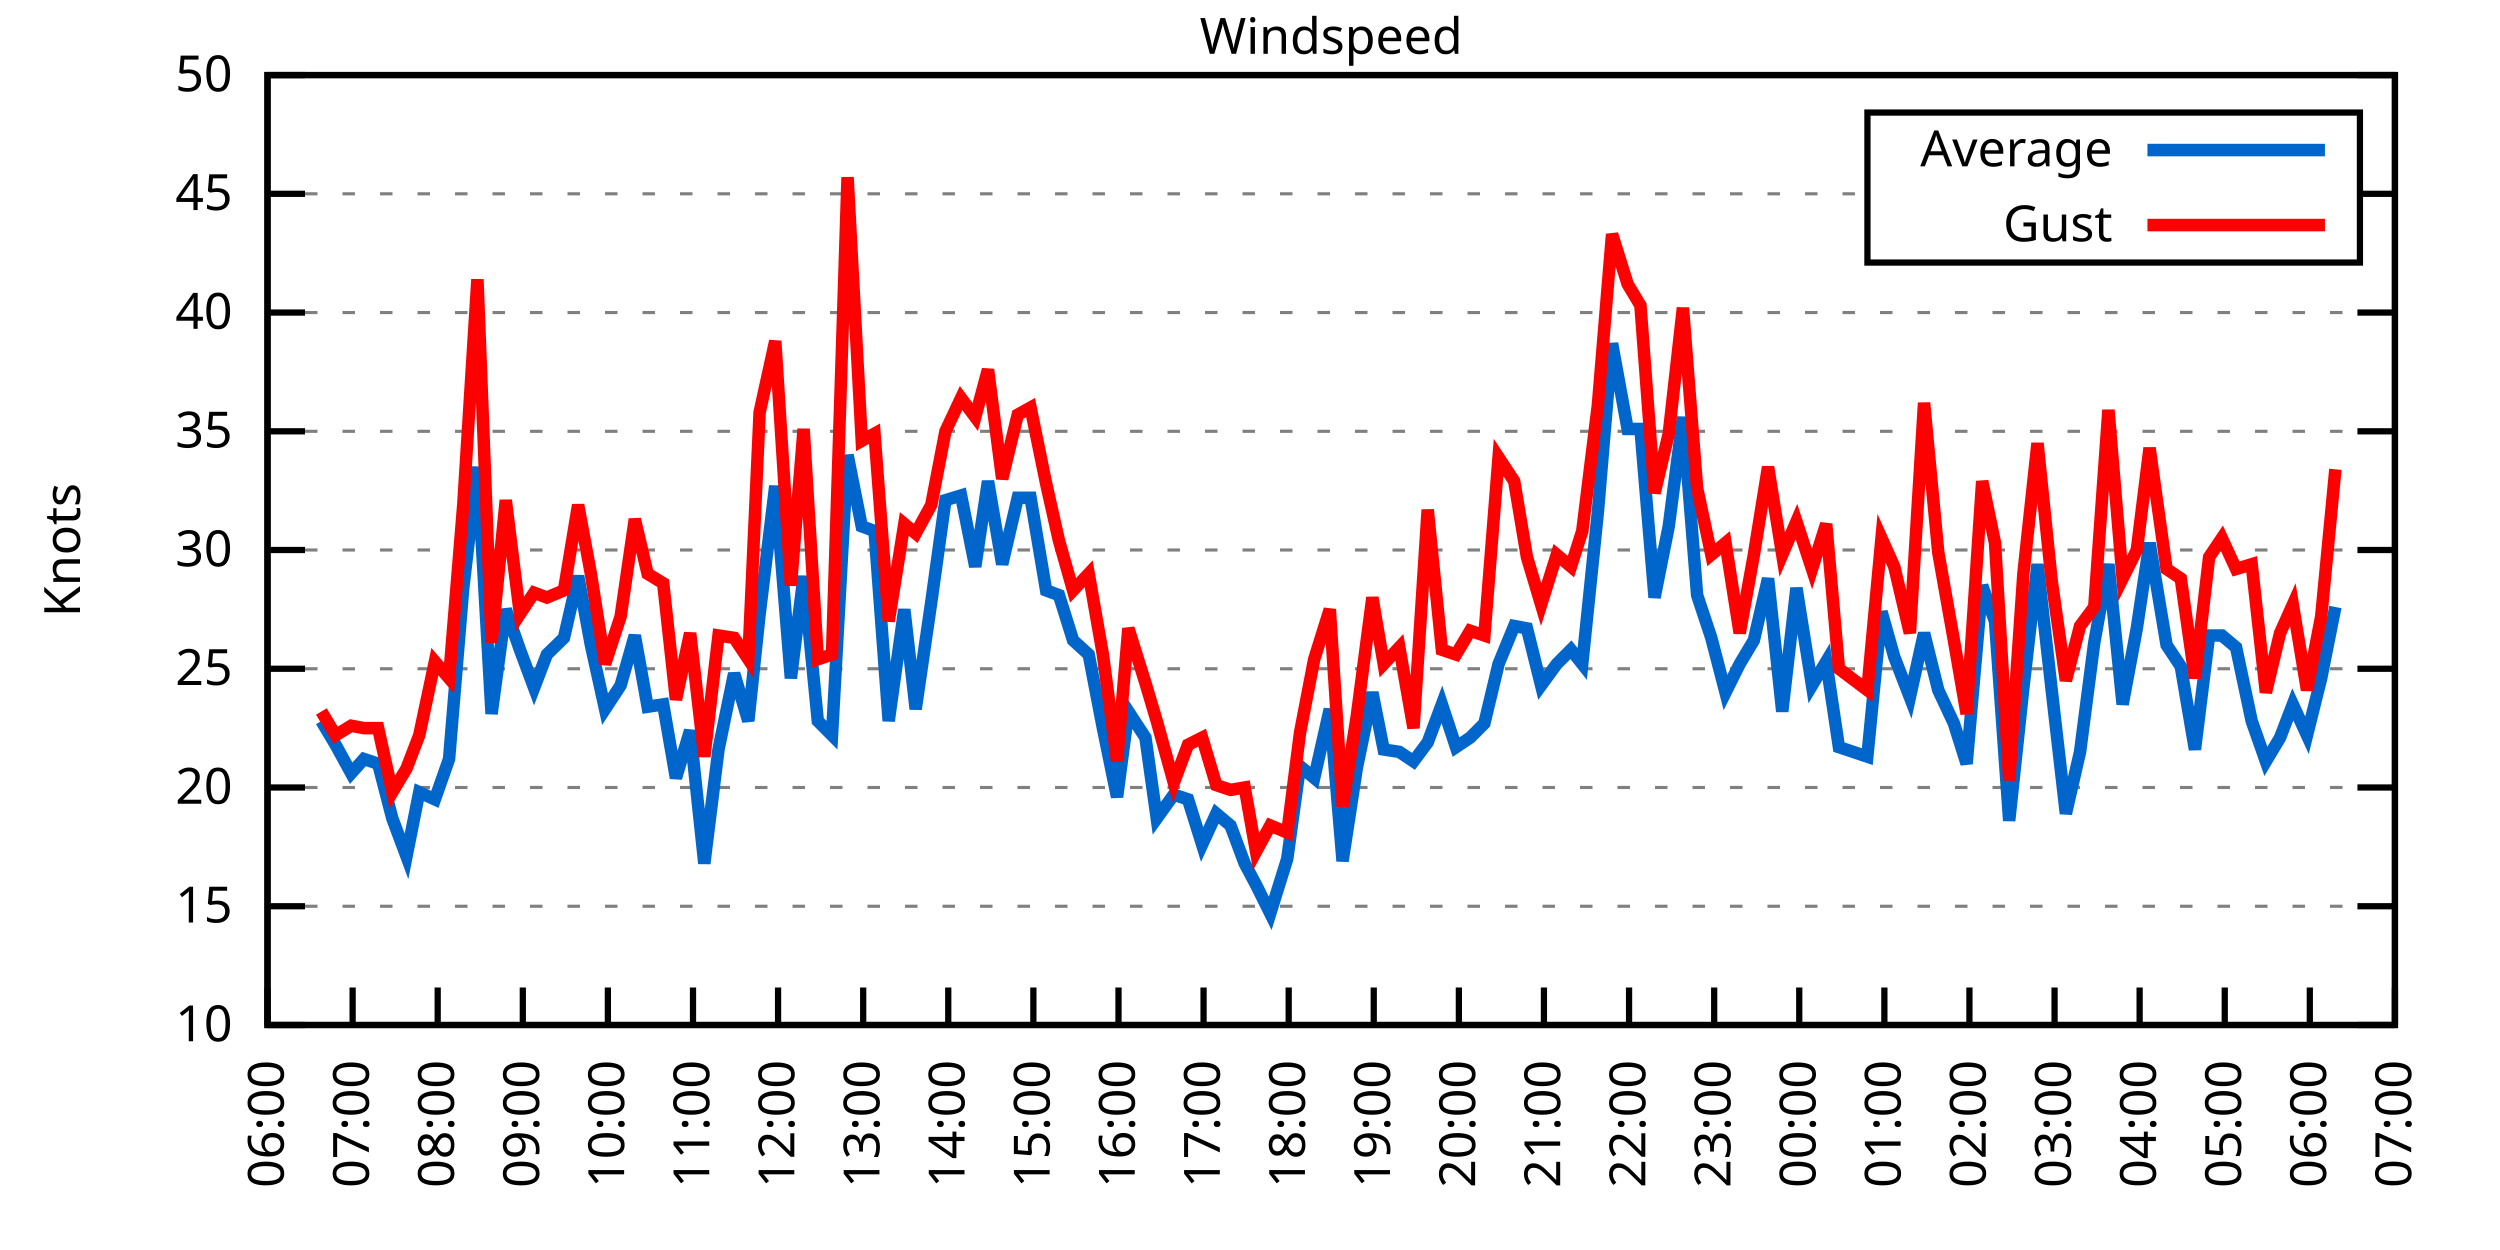
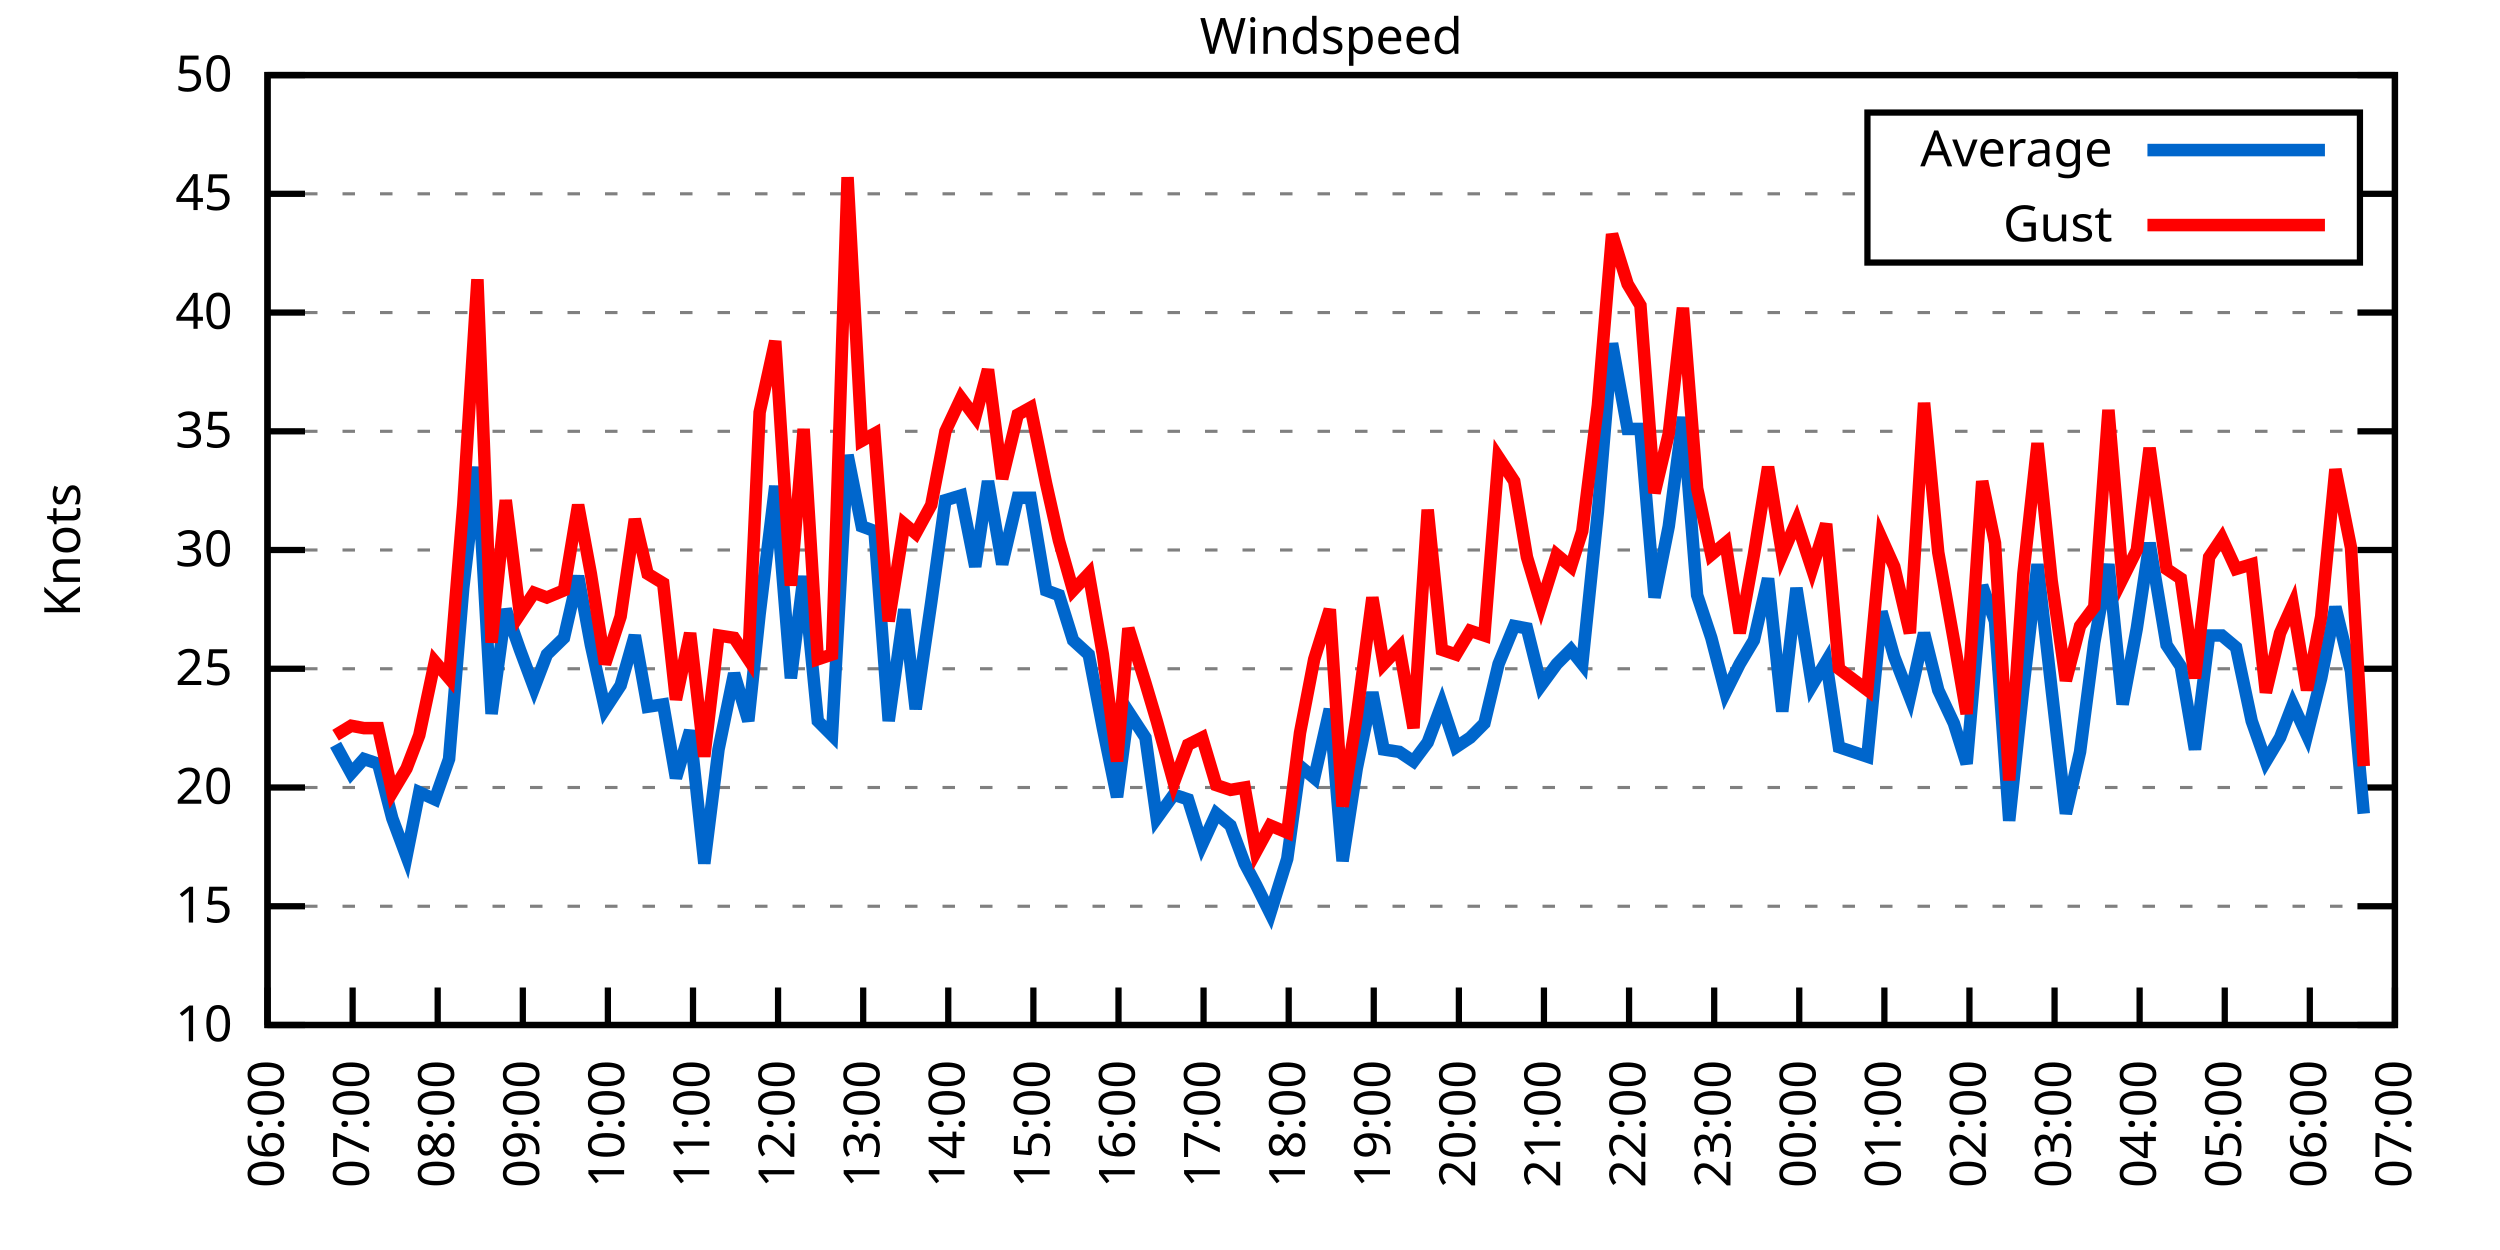
<svg xmlns="http://www.w3.org/2000/svg" xmlns:xlink="http://www.w3.org/1999/xlink" width="400" height="200" viewBox="0 0 400 200">
  <g id="gnuplot_canvas">
    <rect x="0" y="0" width="400" height="200" fill="none" />
    <defs>
      <circle id="gpDot" r="0.5" stroke-width="0.5" stroke="currentColor" />
      <path id="gpPt0" stroke-width="0.333" stroke="currentColor" d="M-1,0 h2 M0,-1 v2" />
      <path id="gpPt1" stroke-width="0.333" stroke="currentColor" d="M-1,-1 L1,1 M1,-1 L-1,1" />
      <path id="gpPt2" stroke-width="0.333" stroke="currentColor" d="M-1,0 L1,0 M0,-1 L0,1 M-1,-1 L1,1 M-1,1 L1,-1" />
      <rect id="gpPt3" stroke-width="0.333" stroke="currentColor" x="-1" y="-1" width="2" height="2" />
      <rect id="gpPt4" stroke-width="0.333" stroke="currentColor" fill="currentColor" x="-1" y="-1" width="2" height="2" />
      <circle id="gpPt5" stroke-width="0.333" stroke="currentColor" cx="0" cy="0" r="1" />
      <use xlink:href="#gpPt5" id="gpPt6" fill="currentColor" stroke="none" />
      <path id="gpPt7" stroke-width="0.333" stroke="currentColor" d="M0,-1.33 L-1.33,0.67 L1.33,0.67 z" />
      <use xlink:href="#gpPt7" id="gpPt8" fill="currentColor" stroke="none" />
      <use xlink:href="#gpPt7" id="gpPt9" stroke="currentColor" transform="rotate(180)" />
      <use xlink:href="#gpPt9" id="gpPt10" fill="currentColor" stroke="none" />
      <use xlink:href="#gpPt3" id="gpPt11" stroke="currentColor" transform="rotate(45)" />
      <use xlink:href="#gpPt11" id="gpPt12" fill="currentColor" stroke="none" />
      <path id="gpPt13" stroke-width="0.333" stroke="currentColor" d="M0,1.330 L1.265,0.411 L0.782,-1.067 L-0.782,-1.076 L-1.265,0.411 z" />
      <use xlink:href="#gpPt13" id="gpPt14" fill="currentColor" stroke="none" />
      <filter id="textbox" filterUnits="objectBoundingBox" x="0" y="0" height="1" width="1">
        <feFlood flood-color="white" flood-opacity="1" result="bgnd" />
        <feComposite in="SourceGraphic" in2="bgnd" operator="atop" />
      </filter>
      <filter id="greybox" filterUnits="objectBoundingBox" x="0" y="0" height="1" width="1">
        <feFlood flood-color="lightgrey" flood-opacity="1" result="grey" />
        <feComposite in="SourceGraphic" in2="grey" operator="atop" />
      </filter>
    </defs>
    <g fill="none" color="white" stroke="currentColor" stroke-width="1.00" stroke-linecap="butt" stroke-linejoin="miter">
</g>
    <g fill="none" color="black" stroke="currentColor" stroke-width="1.00" stroke-linecap="butt" stroke-linejoin="miter">
      <g stroke="none" shape-rendering="crispEdges">
        <polygon fill="rgb(255, 255, 255)" points="42.80,164.00 383.18,164.00 383.18,12.02 42.80,12.02 " />
      </g>
    </g>
    <g fill="none" color="black" stroke="currentColor" stroke-width="1.00" stroke-linecap="butt" stroke-linejoin="miter">
</g>
    <g fill="none" color="black" stroke="black" stroke-width="0.50" stroke-linecap="butt" stroke-linejoin="miter">
</g>
    <g fill="none" color="gray" stroke="currentColor" stroke-width="0.50" stroke-linecap="butt" stroke-linejoin="miter">
      <path stroke="gray" stroke-dasharray="2,4" class="gridline" d="M42.80,164.00 L383.19,164.00  " />
    </g>
    <g fill="none" color="gray" stroke="gray" stroke-width="1.00" stroke-linecap="butt" stroke-linejoin="miter">
</g>
    <g fill="none" color="black" stroke="currentColor" stroke-width="1.00" stroke-linecap="butt" stroke-linejoin="miter">
      <path stroke="black" d="M42.80,164.00 L48.80,164.00 M383.19,164.00 L377.19,164.00  " />
      <g transform="translate(37.20,166.60)" stroke="none" fill="black" font-family="Sans" font-size="8.00" text-anchor="end">
        <text>
          <tspan font-family="Sans"> 10</tspan>
        </text>
      </g>
    </g>
    <g fill="none" color="black" stroke="currentColor" stroke-width="1.00" stroke-linecap="butt" stroke-linejoin="miter">
</g>
    <g fill="none" color="black" stroke="black" stroke-width="0.50" stroke-linecap="butt" stroke-linejoin="miter">
</g>
    <g fill="none" color="gray" stroke="currentColor" stroke-width="0.50" stroke-linecap="butt" stroke-linejoin="miter">
      <path stroke="gray" stroke-dasharray="2,4" class="gridline" d="M42.80,145.00 L383.19,145.00  " />
    </g>
    <g fill="none" color="gray" stroke="gray" stroke-width="1.00" stroke-linecap="butt" stroke-linejoin="miter">
</g>
    <g fill="none" color="black" stroke="currentColor" stroke-width="1.00" stroke-linecap="butt" stroke-linejoin="miter">
      <path stroke="black" d="M42.80,145.00 L48.80,145.00 M383.19,145.00 L377.19,145.00  " />
      <g transform="translate(37.20,147.60)" stroke="none" fill="black" font-family="Sans" font-size="8.00" text-anchor="end">
        <text>
          <tspan font-family="Sans"> 15</tspan>
        </text>
      </g>
    </g>
    <g fill="none" color="black" stroke="currentColor" stroke-width="1.00" stroke-linecap="butt" stroke-linejoin="miter">
</g>
    <g fill="none" color="black" stroke="black" stroke-width="0.50" stroke-linecap="butt" stroke-linejoin="miter">
</g>
    <g fill="none" color="gray" stroke="currentColor" stroke-width="0.50" stroke-linecap="butt" stroke-linejoin="miter">
      <path stroke="gray" stroke-dasharray="2,4" class="gridline" d="M42.80,126.00 L383.19,126.00  " />
    </g>
    <g fill="none" color="gray" stroke="gray" stroke-width="1.00" stroke-linecap="butt" stroke-linejoin="miter">
</g>
    <g fill="none" color="black" stroke="currentColor" stroke-width="1.00" stroke-linecap="butt" stroke-linejoin="miter">
      <path stroke="black" d="M42.80,126.00 L48.80,126.00 M383.19,126.00 L377.19,126.00  " />
      <g transform="translate(37.20,128.60)" stroke="none" fill="black" font-family="Sans" font-size="8.00" text-anchor="end">
        <text>
          <tspan font-family="Sans"> 20</tspan>
        </text>
      </g>
    </g>
    <g fill="none" color="black" stroke="currentColor" stroke-width="1.00" stroke-linecap="butt" stroke-linejoin="miter">
</g>
    <g fill="none" color="black" stroke="black" stroke-width="0.50" stroke-linecap="butt" stroke-linejoin="miter">
</g>
    <g fill="none" color="gray" stroke="currentColor" stroke-width="0.50" stroke-linecap="butt" stroke-linejoin="miter">
      <path stroke="gray" stroke-dasharray="2,4" class="gridline" d="M42.80,107.00 L383.19,107.00  " />
    </g>
    <g fill="none" color="gray" stroke="gray" stroke-width="1.00" stroke-linecap="butt" stroke-linejoin="miter">
</g>
    <g fill="none" color="black" stroke="currentColor" stroke-width="1.00" stroke-linecap="butt" stroke-linejoin="miter">
      <path stroke="black" d="M42.80,107.00 L48.80,107.00 M383.19,107.00 L377.19,107.00  " />
      <g transform="translate(37.20,109.60)" stroke="none" fill="black" font-family="Sans" font-size="8.00" text-anchor="end">
        <text>
          <tspan font-family="Sans"> 25</tspan>
        </text>
      </g>
    </g>
    <g fill="none" color="black" stroke="currentColor" stroke-width="1.00" stroke-linecap="butt" stroke-linejoin="miter">
</g>
    <g fill="none" color="black" stroke="black" stroke-width="0.50" stroke-linecap="butt" stroke-linejoin="miter">
</g>
    <g fill="none" color="gray" stroke="currentColor" stroke-width="0.50" stroke-linecap="butt" stroke-linejoin="miter">
      <path stroke="gray" stroke-dasharray="2,4" class="gridline" d="M42.80,88.00 L383.19,88.00  " />
    </g>
    <g fill="none" color="gray" stroke="gray" stroke-width="1.00" stroke-linecap="butt" stroke-linejoin="miter">
</g>
    <g fill="none" color="black" stroke="currentColor" stroke-width="1.00" stroke-linecap="butt" stroke-linejoin="miter">
      <path stroke="black" d="M42.80,88.00 L48.80,88.00 M383.19,88.00 L377.19,88.00  " />
      <g transform="translate(37.20,90.60)" stroke="none" fill="black" font-family="Sans" font-size="8.00" text-anchor="end">
        <text>
          <tspan font-family="Sans"> 30</tspan>
        </text>
      </g>
    </g>
    <g fill="none" color="black" stroke="currentColor" stroke-width="1.00" stroke-linecap="butt" stroke-linejoin="miter">
</g>
    <g fill="none" color="black" stroke="black" stroke-width="0.50" stroke-linecap="butt" stroke-linejoin="miter">
</g>
    <g fill="none" color="gray" stroke="currentColor" stroke-width="0.50" stroke-linecap="butt" stroke-linejoin="miter">
      <path stroke="gray" stroke-dasharray="2,4" class="gridline" d="M42.80,69.01 L383.19,69.01  " />
    </g>
    <g fill="none" color="gray" stroke="gray" stroke-width="1.00" stroke-linecap="butt" stroke-linejoin="miter">
</g>
    <g fill="none" color="black" stroke="currentColor" stroke-width="1.00" stroke-linecap="butt" stroke-linejoin="miter">
      <path stroke="black" d="M42.80,69.01 L48.80,69.01 M383.19,69.01 L377.19,69.01  " />
      <g transform="translate(37.20,71.61)" stroke="none" fill="black" font-family="Sans" font-size="8.00" text-anchor="end">
        <text>
          <tspan font-family="Sans"> 35</tspan>
        </text>
      </g>
    </g>
    <g fill="none" color="black" stroke="currentColor" stroke-width="1.00" stroke-linecap="butt" stroke-linejoin="miter">
</g>
    <g fill="none" color="black" stroke="black" stroke-width="0.50" stroke-linecap="butt" stroke-linejoin="miter">
</g>
    <g fill="none" color="gray" stroke="currentColor" stroke-width="0.50" stroke-linecap="butt" stroke-linejoin="miter">
      <path stroke="gray" stroke-dasharray="2,4" class="gridline" d="M42.80,50.01 L383.19,50.01  " />
    </g>
    <g fill="none" color="gray" stroke="gray" stroke-width="1.00" stroke-linecap="butt" stroke-linejoin="miter">
</g>
    <g fill="none" color="black" stroke="currentColor" stroke-width="1.00" stroke-linecap="butt" stroke-linejoin="miter">
      <path stroke="black" d="M42.80,50.01 L48.80,50.01 M383.19,50.01 L377.19,50.01  " />
      <g transform="translate(37.20,52.61)" stroke="none" fill="black" font-family="Sans" font-size="8.00" text-anchor="end">
        <text>
          <tspan font-family="Sans"> 40</tspan>
        </text>
      </g>
    </g>
    <g fill="none" color="black" stroke="currentColor" stroke-width="1.00" stroke-linecap="butt" stroke-linejoin="miter">
</g>
    <g fill="none" color="black" stroke="black" stroke-width="0.50" stroke-linecap="butt" stroke-linejoin="miter">
</g>
    <g fill="none" color="gray" stroke="currentColor" stroke-width="0.50" stroke-linecap="butt" stroke-linejoin="miter">
      <path stroke="gray" stroke-dasharray="2,4" class="gridline" d="M42.80,31.01 L298.79,31.01 M377.59,31.01 L383.19,31.01  " />
    </g>
    <g fill="none" color="gray" stroke="gray" stroke-width="1.00" stroke-linecap="butt" stroke-linejoin="miter">
</g>
    <g fill="none" color="black" stroke="currentColor" stroke-width="1.00" stroke-linecap="butt" stroke-linejoin="miter">
      <path stroke="black" d="M42.80,31.01 L48.80,31.01 M383.19,31.01 L377.19,31.01  " />
      <g transform="translate(37.20,33.61)" stroke="none" fill="black" font-family="Sans" font-size="8.00" text-anchor="end">
        <text>
          <tspan font-family="Sans"> 45</tspan>
        </text>
      </g>
    </g>
    <g fill="none" color="black" stroke="currentColor" stroke-width="1.00" stroke-linecap="butt" stroke-linejoin="miter">
</g>
    <g fill="none" color="black" stroke="black" stroke-width="0.50" stroke-linecap="butt" stroke-linejoin="miter">
</g>
    <g fill="none" color="gray" stroke="currentColor" stroke-width="0.50" stroke-linecap="butt" stroke-linejoin="miter">
      <path stroke="gray" stroke-dasharray="2,4" class="gridline" d="M42.80,12.01 L383.19,12.01  " />
    </g>
    <g fill="none" color="gray" stroke="gray" stroke-width="1.00" stroke-linecap="butt" stroke-linejoin="miter">
</g>
    <g fill="none" color="black" stroke="currentColor" stroke-width="1.00" stroke-linecap="butt" stroke-linejoin="miter">
      <path stroke="black" d="M42.80,12.01 L48.80,12.01 M383.19,12.01 L377.19,12.01  " />
      <g transform="translate(37.20,14.61)" stroke="none" fill="black" font-family="Sans" font-size="8.00" text-anchor="end">
        <text>
          <tspan font-family="Sans"> 50</tspan>
        </text>
      </g>
    </g>
    <g fill="none" color="black" stroke="currentColor" stroke-width="1.00" stroke-linecap="butt" stroke-linejoin="miter">
      <path stroke="black" d="M42.80,164.00 L42.80,158.00  " />
      <g transform="translate(45.40,169.60) rotate(270.00)" stroke="none" fill="black" font-family="Sans" font-size="8.00" text-anchor="end">
        <text>
          <tspan font-family="Sans">06:00</tspan>
        </text>
      </g>
    </g>
    <g fill="none" color="black" stroke="currentColor" stroke-width="1.00" stroke-linecap="butt" stroke-linejoin="miter">
      <path stroke="black" d="M56.42,164.00 L56.42,158.00  " />
      <g transform="translate(59.02,169.60) rotate(270.00)" stroke="none" fill="black" font-family="Sans" font-size="8.00" text-anchor="end">
        <text>
          <tspan font-family="Sans">07:00</tspan>
        </text>
      </g>
    </g>
    <g fill="none" color="black" stroke="currentColor" stroke-width="1.00" stroke-linecap="butt" stroke-linejoin="miter">
      <path stroke="black" d="M70.03,164.00 L70.03,158.00  " />
      <g transform="translate(72.63,169.60) rotate(270.00)" stroke="none" fill="black" font-family="Sans" font-size="8.00" text-anchor="end">
        <text>
          <tspan font-family="Sans">08:00</tspan>
        </text>
      </g>
    </g>
    <g fill="none" color="black" stroke="currentColor" stroke-width="1.00" stroke-linecap="butt" stroke-linejoin="miter">
      <path stroke="black" d="M83.65,164.00 L83.65,158.00  " />
      <g transform="translate(86.25,169.60) rotate(270.00)" stroke="none" fill="black" font-family="Sans" font-size="8.00" text-anchor="end">
        <text>
          <tspan font-family="Sans">09:00</tspan>
        </text>
      </g>
    </g>
    <g fill="none" color="black" stroke="currentColor" stroke-width="1.00" stroke-linecap="butt" stroke-linejoin="miter">
      <path stroke="black" d="M97.26,164.00 L97.26,158.00  " />
      <g transform="translate(99.86,169.60) rotate(270.00)" stroke="none" fill="black" font-family="Sans" font-size="8.00" text-anchor="end">
        <text>
          <tspan font-family="Sans">10:00</tspan>
        </text>
      </g>
    </g>
    <g fill="none" color="black" stroke="currentColor" stroke-width="1.00" stroke-linecap="butt" stroke-linejoin="miter">
      <path stroke="black" d="M110.88,164.00 L110.88,158.00  " />
      <g transform="translate(113.48,169.60) rotate(270.00)" stroke="none" fill="black" font-family="Sans" font-size="8.00" text-anchor="end">
        <text>
          <tspan font-family="Sans">11:00</tspan>
        </text>
      </g>
    </g>
    <g fill="none" color="black" stroke="currentColor" stroke-width="1.00" stroke-linecap="butt" stroke-linejoin="miter">
      <path stroke="black" d="M124.49,164.00 L124.49,158.00  " />
      <g transform="translate(127.09,169.60) rotate(270.00)" stroke="none" fill="black" font-family="Sans" font-size="8.00" text-anchor="end">
        <text>
          <tspan font-family="Sans">12:00</tspan>
        </text>
      </g>
    </g>
    <g fill="none" color="black" stroke="currentColor" stroke-width="1.00" stroke-linecap="butt" stroke-linejoin="miter">
      <path stroke="black" d="M138.11,164.00 L138.11,158.00  " />
      <g transform="translate(140.71,169.60) rotate(270.00)" stroke="none" fill="black" font-family="Sans" font-size="8.00" text-anchor="end">
        <text>
          <tspan font-family="Sans">13:00</tspan>
        </text>
      </g>
    </g>
    <g fill="none" color="black" stroke="currentColor" stroke-width="1.00" stroke-linecap="butt" stroke-linejoin="miter">
      <path stroke="black" d="M151.72,164.00 L151.72,158.00  " />
      <g transform="translate(154.32,169.60) rotate(270.00)" stroke="none" fill="black" font-family="Sans" font-size="8.00" text-anchor="end">
        <text>
          <tspan font-family="Sans">14:00</tspan>
        </text>
      </g>
    </g>
    <g fill="none" color="black" stroke="currentColor" stroke-width="1.00" stroke-linecap="butt" stroke-linejoin="miter">
      <path stroke="black" d="M165.34,164.00 L165.34,158.00  " />
      <g transform="translate(167.94,169.60) rotate(270.00)" stroke="none" fill="black" font-family="Sans" font-size="8.00" text-anchor="end">
        <text>
          <tspan font-family="Sans">15:00</tspan>
        </text>
      </g>
    </g>
    <g fill="none" color="black" stroke="currentColor" stroke-width="1.00" stroke-linecap="butt" stroke-linejoin="miter">
      <path stroke="black" d="M178.96,164.00 L178.96,158.00  " />
      <g transform="translate(181.56,169.60) rotate(270.00)" stroke="none" fill="black" font-family="Sans" font-size="8.00" text-anchor="end">
        <text>
          <tspan font-family="Sans">16:00</tspan>
        </text>
      </g>
    </g>
    <g fill="none" color="black" stroke="currentColor" stroke-width="1.00" stroke-linecap="butt" stroke-linejoin="miter">
      <path stroke="black" d="M192.57,164.00 L192.57,158.00  " />
      <g transform="translate(195.17,169.60) rotate(270.00)" stroke="none" fill="black" font-family="Sans" font-size="8.00" text-anchor="end">
        <text>
          <tspan font-family="Sans">17:00</tspan>
        </text>
      </g>
    </g>
    <g fill="none" color="black" stroke="currentColor" stroke-width="1.00" stroke-linecap="butt" stroke-linejoin="miter">
      <path stroke="black" d="M206.19,164.00 L206.19,158.00  " />
      <g transform="translate(208.79,169.60) rotate(270.00)" stroke="none" fill="black" font-family="Sans" font-size="8.00" text-anchor="end">
        <text>
          <tspan font-family="Sans">18:00</tspan>
        </text>
      </g>
    </g>
    <g fill="none" color="black" stroke="currentColor" stroke-width="1.00" stroke-linecap="butt" stroke-linejoin="miter">
      <path stroke="black" d="M219.80,164.00 L219.80,158.00  " />
      <g transform="translate(222.40,169.60) rotate(270.00)" stroke="none" fill="black" font-family="Sans" font-size="8.00" text-anchor="end">
        <text>
          <tspan font-family="Sans">19:00</tspan>
        </text>
      </g>
    </g>
    <g fill="none" color="black" stroke="currentColor" stroke-width="1.00" stroke-linecap="butt" stroke-linejoin="miter">
      <path stroke="black" d="M233.42,164.00 L233.42,158.00  " />
      <g transform="translate(236.02,169.60) rotate(270.00)" stroke="none" fill="black" font-family="Sans" font-size="8.00" text-anchor="end">
        <text>
          <tspan font-family="Sans">20:00</tspan>
        </text>
      </g>
    </g>
    <g fill="none" color="black" stroke="currentColor" stroke-width="1.00" stroke-linecap="butt" stroke-linejoin="miter">
      <path stroke="black" d="M247.03,164.00 L247.03,158.00  " />
      <g transform="translate(249.63,169.60) rotate(270.00)" stroke="none" fill="black" font-family="Sans" font-size="8.00" text-anchor="end">
        <text>
          <tspan font-family="Sans">21:00</tspan>
        </text>
      </g>
    </g>
    <g fill="none" color="black" stroke="currentColor" stroke-width="1.00" stroke-linecap="butt" stroke-linejoin="miter">
      <path stroke="black" d="M260.65,164.00 L260.65,158.00  " />
      <g transform="translate(263.25,169.60) rotate(270.00)" stroke="none" fill="black" font-family="Sans" font-size="8.00" text-anchor="end">
        <text>
          <tspan font-family="Sans">22:00</tspan>
        </text>
      </g>
    </g>
    <g fill="none" color="black" stroke="currentColor" stroke-width="1.00" stroke-linecap="butt" stroke-linejoin="miter">
      <path stroke="black" d="M274.27,164.00 L274.27,158.00  " />
      <g transform="translate(276.87,169.60) rotate(270.00)" stroke="none" fill="black" font-family="Sans" font-size="8.00" text-anchor="end">
        <text>
          <tspan font-family="Sans">23:00</tspan>
        </text>
      </g>
    </g>
    <g fill="none" color="black" stroke="currentColor" stroke-width="1.00" stroke-linecap="butt" stroke-linejoin="miter">
      <path stroke="black" d="M287.88,164.00 L287.88,158.00  " />
      <g transform="translate(290.48,169.60) rotate(270.00)" stroke="none" fill="black" font-family="Sans" font-size="8.00" text-anchor="end">
        <text>
          <tspan font-family="Sans">00:00</tspan>
        </text>
      </g>
    </g>
    <g fill="none" color="black" stroke="currentColor" stroke-width="1.00" stroke-linecap="butt" stroke-linejoin="miter">
      <path stroke="black" d="M301.50,164.00 L301.50,158.00  " />
      <g transform="translate(304.10,169.60) rotate(270.00)" stroke="none" fill="black" font-family="Sans" font-size="8.00" text-anchor="end">
        <text>
          <tspan font-family="Sans">01:00</tspan>
        </text>
      </g>
    </g>
    <g fill="none" color="black" stroke="currentColor" stroke-width="1.00" stroke-linecap="butt" stroke-linejoin="miter">
      <path stroke="black" d="M315.11,164.00 L315.11,158.00  " />
      <g transform="translate(317.71,169.60) rotate(270.00)" stroke="none" fill="black" font-family="Sans" font-size="8.00" text-anchor="end">
        <text>
          <tspan font-family="Sans">02:00</tspan>
        </text>
      </g>
    </g>
    <g fill="none" color="black" stroke="currentColor" stroke-width="1.00" stroke-linecap="butt" stroke-linejoin="miter">
      <path stroke="black" d="M328.73,164.00 L328.73,158.00  " />
      <g transform="translate(331.33,169.60) rotate(270.00)" stroke="none" fill="black" font-family="Sans" font-size="8.00" text-anchor="end">
        <text>
          <tspan font-family="Sans">03:00</tspan>
        </text>
      </g>
    </g>
    <g fill="none" color="black" stroke="currentColor" stroke-width="1.00" stroke-linecap="butt" stroke-linejoin="miter">
      <path stroke="black" d="M342.34,164.00 L342.34,158.00  " />
      <g transform="translate(344.94,169.60) rotate(270.00)" stroke="none" fill="black" font-family="Sans" font-size="8.00" text-anchor="end">
        <text>
          <tspan font-family="Sans">04:00</tspan>
        </text>
      </g>
    </g>
    <g fill="none" color="black" stroke="currentColor" stroke-width="1.00" stroke-linecap="butt" stroke-linejoin="miter">
      <path stroke="black" d="M355.96,164.00 L355.96,158.00  " />
      <g transform="translate(358.56,169.60) rotate(270.00)" stroke="none" fill="black" font-family="Sans" font-size="8.00" text-anchor="end">
        <text>
          <tspan font-family="Sans">05:00</tspan>
        </text>
      </g>
    </g>
    <g fill="none" color="black" stroke="currentColor" stroke-width="1.00" stroke-linecap="butt" stroke-linejoin="miter">
      <path stroke="black" d="M369.57,164.00 L369.57,158.00  " />
      <g transform="translate(372.17,169.60) rotate(270.00)" stroke="none" fill="black" font-family="Sans" font-size="8.00" text-anchor="end">
        <text>
          <tspan font-family="Sans">06:00</tspan>
        </text>
      </g>
    </g>
    <g fill="none" color="black" stroke="currentColor" stroke-width="1.00" stroke-linecap="butt" stroke-linejoin="miter">
      <path stroke="black" d="M383.19,164.00 L383.19,158.00  " />
      <g transform="translate(385.79,169.60) rotate(270.00)" stroke="none" fill="black" font-family="Sans" font-size="8.00" text-anchor="end">
        <text>
          <tspan font-family="Sans">07:00</tspan>
        </text>
      </g>
    </g>
    <g fill="none" color="black" stroke="currentColor" stroke-width="1.00" stroke-linecap="butt" stroke-linejoin="miter">
</g>
    <g fill="none" color="black" stroke="currentColor" stroke-width="1.00" stroke-linecap="butt" stroke-linejoin="miter">
      <path stroke="black" d="M42.80,12.01 L42.80,164.00 L383.19,164.00 L383.19,12.01 L42.80,12.01 Z  " />
    </g>
    <g fill="none" color="black" stroke="currentColor" stroke-width="1.00" stroke-linecap="butt" stroke-linejoin="miter">
</g>
    <g fill="none" color="black" stroke="currentColor" stroke-width="1.00" stroke-linecap="butt" stroke-linejoin="miter">
      <path stroke="black" d="M298.79,42.01 L298.79,18.01 L377.59,18.01 L377.59,42.01 L298.79,42.01 Z  " />
    </g>
    <g id="Windspeed_plot_1">
      <g fill="none" color="white" stroke="black" stroke-width="2.00" stroke-linecap="butt" stroke-linejoin="miter">
</g>
      <g fill="none" color="black" stroke="currentColor" stroke-width="2.00" stroke-linecap="butt" stroke-linejoin="miter">
        <g transform="translate(337.99,26.61)" stroke="none" fill="black" font-family="Sans" font-size="8.00" text-anchor="end">
          <text>
            <tspan font-family="Sans">Average</tspan>
          </text>
        </g>
      </g>
      <g fill="none" color="black" stroke="currentColor" stroke-width="2.00" stroke-linecap="butt" stroke-linejoin="miter">
-         <path stroke="rgb(  0, 102, 204)" d="M343.59,24.01 L371.99,24.01 M51.42,115.36 L53.69,119.16 L56.19,123.72 L58.23,121.44 L60.50,122.20 L62.77,130.94   L65.04,137.02 L67.08,126.76 L69.58,127.90 L71.85,121.44 L74.12,94.08 L76.39,74.71 L78.65,114.22 L80.92,97.50   L83.19,103.96 L85.46,110.04 L87.50,104.72 L90.23,102.06 L92.50,92.18 L94.54,103.20 L96.81,113.46 L99.30,109.66   L101.57,101.68 L103.62,113.08 L106.11,112.70 L108.15,124.48 L110.42,116.88 L112.69,138.16 L114.96,119.92 L117.46,107.76   L119.73,115.36 L121.54,98.26 L124.04,77.75 L126.54,108.52 L128.58,92.18 L130.85,115.36 L133.12,117.64 L135.61,72.81   L137.88,84.21 L139.92,84.97 L142.19,115.36 L144.69,97.50 L146.51,113.46 L149.00,96.36 L151.27,80.03 L153.77,79.27   L156.04,90.66 L158.08,76.99 L160.35,90.28 L162.84,79.65 L164.89,79.65 L167.38,94.46 L169.43,95.22 L171.69,102.44   L174.19,104.72 L176.46,116.50 L178.73,127.52 L180.54,113.84 L183.27,118.02 L185.08,130.94 L187.81,127.14 L190.08,127.90   L192.34,135.12 L194.61,130.18 L196.88,132.08 L199.15,138.16 L200.97,141.58 L203.24,146.14 L205.96,137.40 L208.00,122.58   L210.27,124.48 L212.77,113.46 L214.81,137.78 L217.08,122.96 L219.58,110.80 L221.39,119.92 L223.89,120.30 L226.16,121.82   L228.43,118.78 L230.70,112.70 L232.96,119.54 L235.23,118.02 L237.50,115.74 L239.77,106.24 L242.27,100.16 L244.31,100.54   L246.58,109.66 L249.08,106.24 L251.35,103.96 L253.16,106.24 L255.66,81.93 L257.93,54.95 L260.42,68.63 L262.47,68.63   L264.73,95.60 L267.00,84.21 L269.27,66.73 L271.54,95.22 L273.81,102.06 L276.08,110.80 L278.35,106.24 L280.62,102.44   L282.89,92.56 L285.16,113.84 L287.43,94.08 L289.92,109.66 L292.19,105.86 L294.23,119.54 L298.77,121.06 L301.04,97.88   L303.08,105.10 L305.58,111.56 L307.85,101.30 L310.12,110.42 L312.62,115.74 L314.66,122.20 L317.15,93.70 L319.20,99.40   L321.47,131.32 L323.74,110.04 L326.00,90.28 L328.27,110.42 L330.54,130.18 L332.81,120.30 L335.08,102.82 L337.35,90.28   L339.62,112.70 L341.89,100.54 L343.93,86.87 L346.65,103.20 L348.92,106.62 L351.19,119.92 L353.46,101.68 L355.50,101.68   L357.77,103.58 L360.27,115.36 L362.54,121.82 L364.81,118.02 L366.85,112.70 L369.12,117.64 L371.39,108.52 L373.66,97.12    " />
+         <path stroke="rgb(  0, 102, 204)" d="M343.59,24.01 L371.99,24.01 M53.69,119.16 L56.19,123.72 L58.23,121.44 L60.50,122.20 L62.77,130.94 L65.04,137.02   L67.08,126.76 L69.58,127.90 L71.85,121.44 L74.12,94.08 L76.39,74.71 L78.65,114.22 L80.92,97.50 L83.19,103.96   L85.46,110.04 L87.50,104.72 L90.23,102.06 L92.50,92.18 L94.54,103.20 L96.81,113.46 L99.30,109.66 L101.57,101.68   L103.62,113.08 L106.11,112.70 L108.15,124.48 L110.42,116.88 L112.69,138.16 L114.96,119.92 L117.46,107.76 L119.73,115.36   L121.54,98.26 L124.04,77.75 L126.54,108.52 L128.58,92.18 L130.85,115.36 L133.12,117.64 L135.61,72.81 L137.88,84.21   L139.92,84.97 L142.19,115.36 L144.69,97.50 L146.51,113.46 L149.00,96.36 L151.27,80.03 L153.77,79.27 L156.04,90.66   L158.08,76.99 L160.35,90.28 L162.84,79.65 L164.89,79.65 L167.38,94.46 L169.43,95.22 L171.69,102.44 L174.19,104.72   L176.46,116.50 L178.73,127.52 L180.54,113.84 L183.27,118.02 L185.08,130.94 L187.81,127.14 L190.08,127.90 L192.34,135.12   L194.61,130.18 L196.88,132.08 L199.15,138.16 L200.97,141.58 L203.24,146.14 L205.96,137.40 L208.00,122.58 L210.27,124.48   L212.77,113.46 L214.81,137.78 L217.08,122.96 L219.58,110.80 L221.39,119.92 L223.89,120.30 L226.16,121.82 L228.43,118.78   L230.70,112.70 L232.96,119.54 L235.23,118.02 L237.50,115.74 L239.77,106.24 L242.27,100.16 L244.31,100.54 L246.58,109.66   L249.08,106.24 L251.35,103.96 L253.16,106.24 L255.66,81.93 L257.93,54.95 L260.42,68.63 L262.47,68.63 L264.73,95.60   L267.00,84.21 L269.27,66.73 L271.54,95.22 L273.81,102.06 L276.08,110.80 L278.35,106.24 L280.62,102.44 L282.89,92.56   L285.16,113.84 L287.43,94.08 L289.92,109.66 L292.19,105.86 L294.23,119.54 L298.77,121.06 L301.04,97.88 L303.08,105.10   L305.58,111.56 L307.85,101.30 L310.12,110.42 L312.62,115.74 L314.66,122.20 L317.15,93.70 L319.20,99.40 L321.47,131.32   L323.74,110.04 L326.00,90.28 L328.27,110.42 L330.54,130.18 L332.81,120.30 L335.08,102.82 L337.35,90.28 L339.62,112.70   L341.89,100.54 L343.93,86.87 L346.65,103.20 L348.92,106.62 L351.19,119.92 L353.46,101.68 L355.50,101.68 L357.77,103.58   L360.27,115.36 L362.54,121.82 L364.81,118.02 L366.85,112.70 L369.12,117.64 L371.39,108.52 L373.66,97.12 L376.16,107.38   L378.20,130.18  " />
      </g>
    </g>
    <g id="Windspeed_plot_2">
      <g fill="none" color="black" stroke="currentColor" stroke-width="2.00" stroke-linecap="butt" stroke-linejoin="miter">
        <g transform="translate(337.99,38.61)" stroke="none" fill="black" font-family="Sans" font-size="8.00" text-anchor="end">
          <text>
            <tspan font-family="Sans">Gust</tspan>
          </text>
        </g>
      </g>
      <g fill="none" color="black" stroke="currentColor" stroke-width="2.00" stroke-linecap="butt" stroke-linejoin="miter">
-         <path stroke="rgb(255,   0,   0)" d="M343.59,36.01 L371.99,36.01 M51.42,113.84 L53.69,117.64 L56.19,116.12 L58.23,116.50 L60.50,116.50 L62.77,126.76   L65.04,122.96 L67.08,117.64 L69.58,105.86 L71.85,108.52 L74.12,80.79 L76.39,44.69 L78.65,102.82 L80.92,80.03   L83.19,98.26 L85.46,94.84 L87.50,95.60 L90.23,94.46 L92.50,80.79 L94.54,91.80 L96.81,106.24 L99.30,98.64   L101.57,83.07 L103.62,91.80 L106.11,93.32 L108.15,111.94 L110.42,101.30 L112.69,121.06 L114.96,101.68 L117.46,102.06   L119.73,105.48 L121.54,65.97 L124.04,54.57 L126.54,93.70 L128.58,68.63 L130.85,105.48 L133.12,104.72 L135.61,28.35   L137.88,70.53 L139.92,69.39 L142.19,99.40 L144.69,83.83 L146.51,85.35 L149.00,80.79 L151.27,69.01 L153.77,63.69   L156.04,66.73 L158.08,59.13 L160.35,76.61 L162.84,66.35 L164.89,65.21 L167.38,77.37 L169.43,86.49 L171.69,94.46   L174.19,91.80 L176.46,104.72 L178.73,121.82 L180.54,100.54 L183.27,109.28 L185.08,115.36 L187.81,125.24 L190.08,119.16   L192.34,118.02 L194.61,125.62 L196.88,126.38 L199.15,126.00 L200.97,136.26 L203.24,132.08 L205.96,133.22 L208.00,117.26   L210.27,105.48 L212.77,97.50 L214.81,129.04 L217.08,114.60 L219.58,95.60 L221.39,106.24 L223.89,103.58 L226.16,116.50   L228.43,81.55 L230.70,103.96 L232.96,104.72 L235.23,100.92 L237.50,101.68 L239.77,73.19 L242.27,76.99 L244.31,89.14   L246.58,96.74 L249.08,88.76 L251.35,90.66 L253.16,84.97 L255.66,64.83 L257.93,37.47 L260.42,45.45 L262.47,48.87   L264.73,78.89 L267.00,69.39 L269.27,49.25 L271.54,78.13 L273.81,88.76 L276.08,86.87 L278.35,101.30 L280.62,88.76   L282.89,74.71 L285.16,88.76 L287.43,83.45 L289.92,91.04 L292.19,83.83 L294.23,107.00 L298.77,110.42 L301.04,86.11   L303.08,90.66 L305.58,101.30 L307.85,64.45 L310.12,88.38 L312.62,102.44 L314.66,114.22 L317.15,76.99 L319.20,86.87   L321.47,124.86 L323.74,91.80 L326.00,70.91 L328.27,92.94 L330.54,108.90 L332.81,100.16 L335.08,97.12 L337.35,65.59   L339.62,92.56 L341.89,88.00 L343.93,71.67 L346.65,91.04 L348.92,92.56 L351.19,108.52 L353.46,89.14 L355.50,86.11   L357.77,91.04 L360.27,90.28 L362.54,110.80 L364.81,101.30 L366.85,96.74 L369.12,110.42 L371.39,98.64 L373.66,75.09    " />
+         <path stroke="rgb(255,   0,   0)" d="M343.59,36.01 L371.99,36.01 M53.69,117.64 L56.19,116.12 L58.23,116.50 L60.50,116.50 L62.77,126.76 L65.04,122.96   L67.08,117.64 L69.58,105.86 L71.85,108.52 L74.12,80.79 L76.39,44.69 L78.65,102.82 L80.92,80.03 L83.19,98.26   L85.46,94.84 L87.50,95.60 L90.23,94.46 L92.50,80.79 L94.54,91.80 L96.81,106.24 L99.30,98.64 L101.57,83.07   L103.62,91.80 L106.11,93.32 L108.15,111.94 L110.42,101.30 L112.69,121.06 L114.96,101.68 L117.46,102.06 L119.73,105.48   L121.54,65.97 L124.04,54.57 L126.54,93.70 L128.58,68.63 L130.85,105.48 L133.12,104.72 L135.61,28.35 L137.88,70.53   L139.92,69.39 L142.19,99.40 L144.69,83.83 L146.51,85.35 L149.00,80.79 L151.27,69.01 L153.77,63.69 L156.04,66.73   L158.08,59.13 L160.35,76.61 L162.84,66.35 L164.89,65.21 L167.38,77.37 L169.43,86.49 L171.69,94.46 L174.19,91.80   L176.46,104.72 L178.73,121.82 L180.54,100.54 L183.27,109.28 L185.08,115.36 L187.81,125.24 L190.08,119.16 L192.34,118.02   L194.61,125.62 L196.88,126.38 L199.15,126.00 L200.97,136.26 L203.24,132.08 L205.96,133.22 L208.00,117.26 L210.27,105.48   L212.77,97.50 L214.81,129.04 L217.08,114.60 L219.58,95.60 L221.39,106.24 L223.89,103.58 L226.16,116.50 L228.43,81.55   L230.70,103.96 L232.96,104.72 L235.23,100.92 L237.50,101.68 L239.77,73.19 L242.27,76.99 L244.31,89.14 L246.58,96.74   L249.08,88.76 L251.35,90.66 L253.16,84.97 L255.66,64.83 L257.93,37.47 L260.42,45.45 L262.47,48.87 L264.73,78.89   L267.00,69.39 L269.27,49.25 L271.54,78.13 L273.81,88.76 L276.08,86.87 L278.35,101.30 L280.62,88.76 L282.89,74.71   L285.16,88.76 L287.43,83.45 L289.92,91.04 L292.19,83.83 L294.23,107.00 L298.77,110.42 L301.04,86.11 L303.08,90.66   L305.58,101.30 L307.85,64.45 L310.12,88.38 L312.62,102.44 L314.66,114.22 L317.15,76.99 L319.20,86.87 L321.47,124.86   L323.74,91.80 L326.00,70.91 L328.27,92.94 L330.54,108.90 L332.81,100.16 L335.08,97.12 L337.35,65.59 L339.62,92.56   L341.89,88.00 L343.93,71.67 L346.65,91.04 L348.92,92.56 L351.19,108.52 L353.46,89.14 L355.50,86.11 L357.77,91.04   L360.27,90.28 L362.54,110.80 L364.81,101.30 L366.85,96.74 L369.12,110.42 L371.39,98.64 L373.66,75.09 L376.16,87.63   L378.20,122.58  " />
      </g>
    </g>
    <g fill="none" color="black" stroke="currentColor" stroke-width="2.00" stroke-linecap="butt" stroke-linejoin="miter">
</g>
    <g fill="none" color="black" stroke="black" stroke-width="1.00" stroke-linecap="butt" stroke-linejoin="miter">
</g>
    <g fill="none" color="black" stroke="currentColor" stroke-width="1.00" stroke-linecap="butt" stroke-linejoin="miter">
      <path stroke="black" d="M42.80,12.01 L42.80,164.00 L383.19,164.00 L383.19,12.01 L42.80,12.01 Z  " />
      <g transform="translate(12.80,88.01) rotate(270.00)" stroke="none" fill="black" font-family="Sans" font-size="8.00" text-anchor="middle">
        <text>
          <tspan font-family="Sans">Knots</tspan>
        </text>
      </g>
    </g>
    <g fill="none" color="black" stroke="currentColor" stroke-width="1.00" stroke-linecap="butt" stroke-linejoin="miter">
</g>
    <g fill="none" color="black" stroke="currentColor" stroke-width="1.00" stroke-linecap="butt" stroke-linejoin="miter">
      <g transform="translate(212.99,8.61)" stroke="none" fill="black" font-family="Sans" font-size="8.00" text-anchor="middle">
        <text>
          <tspan font-family="Sans">Windspeed</tspan>
        </text>
      </g>
    </g>
    <g fill="none" color="black" stroke="currentColor" stroke-width="1.00" stroke-linecap="butt" stroke-linejoin="miter">
</g>
  </g>
</svg>
